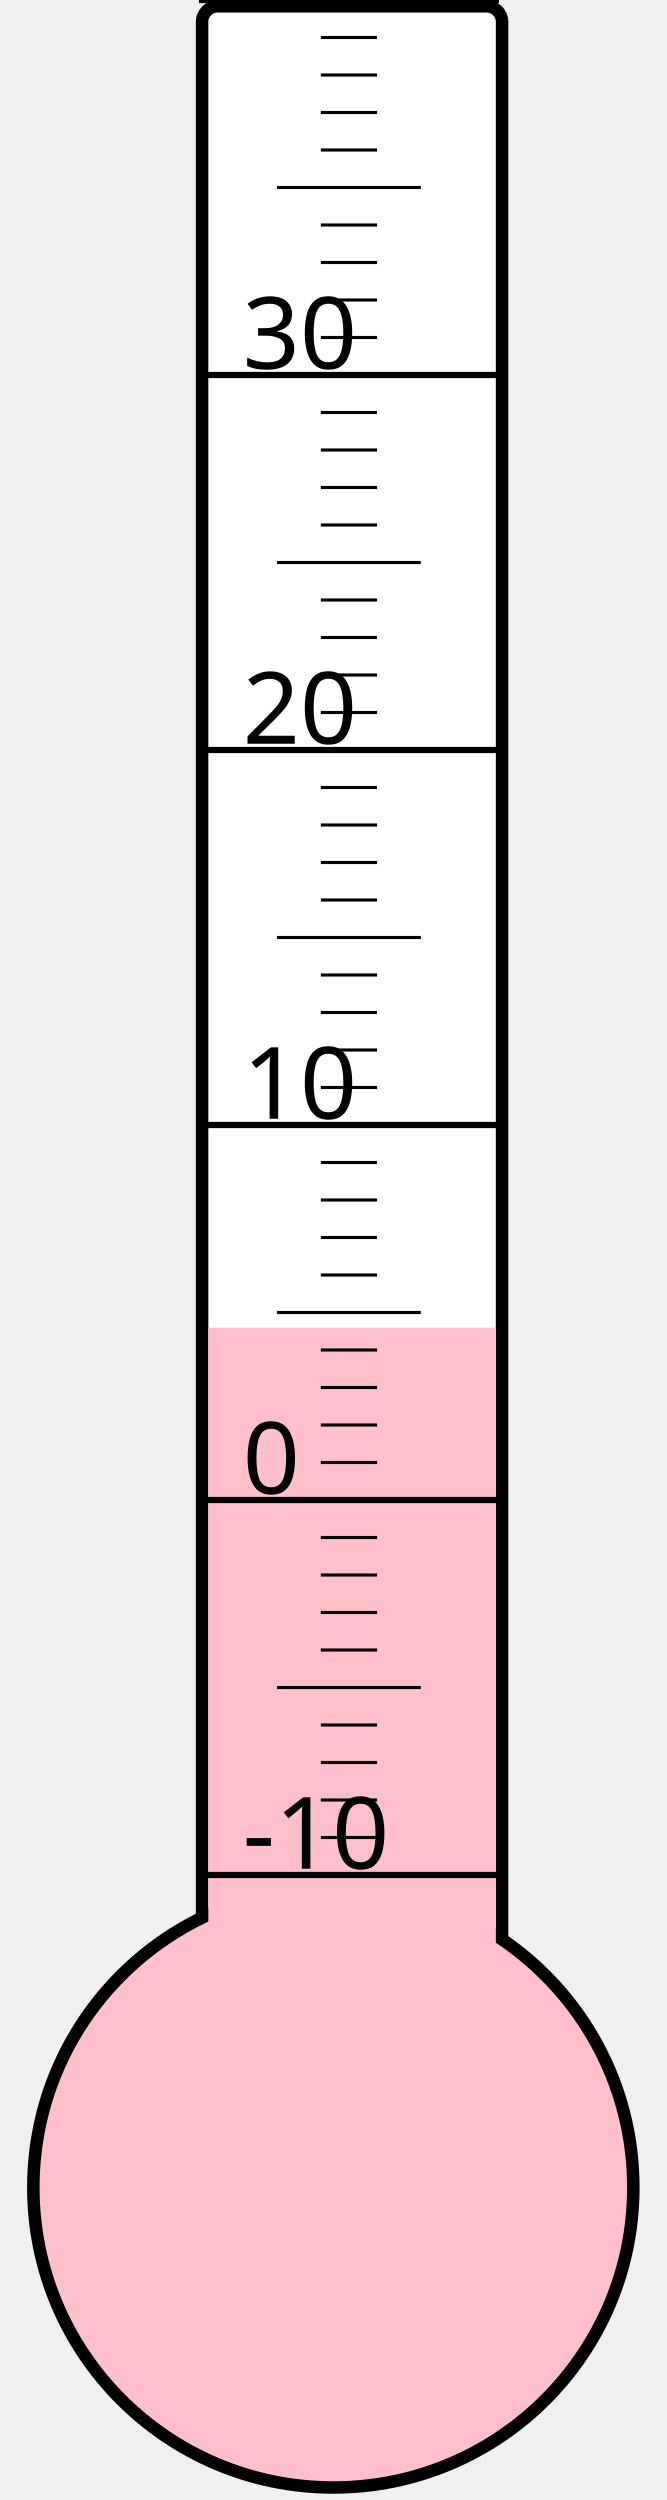
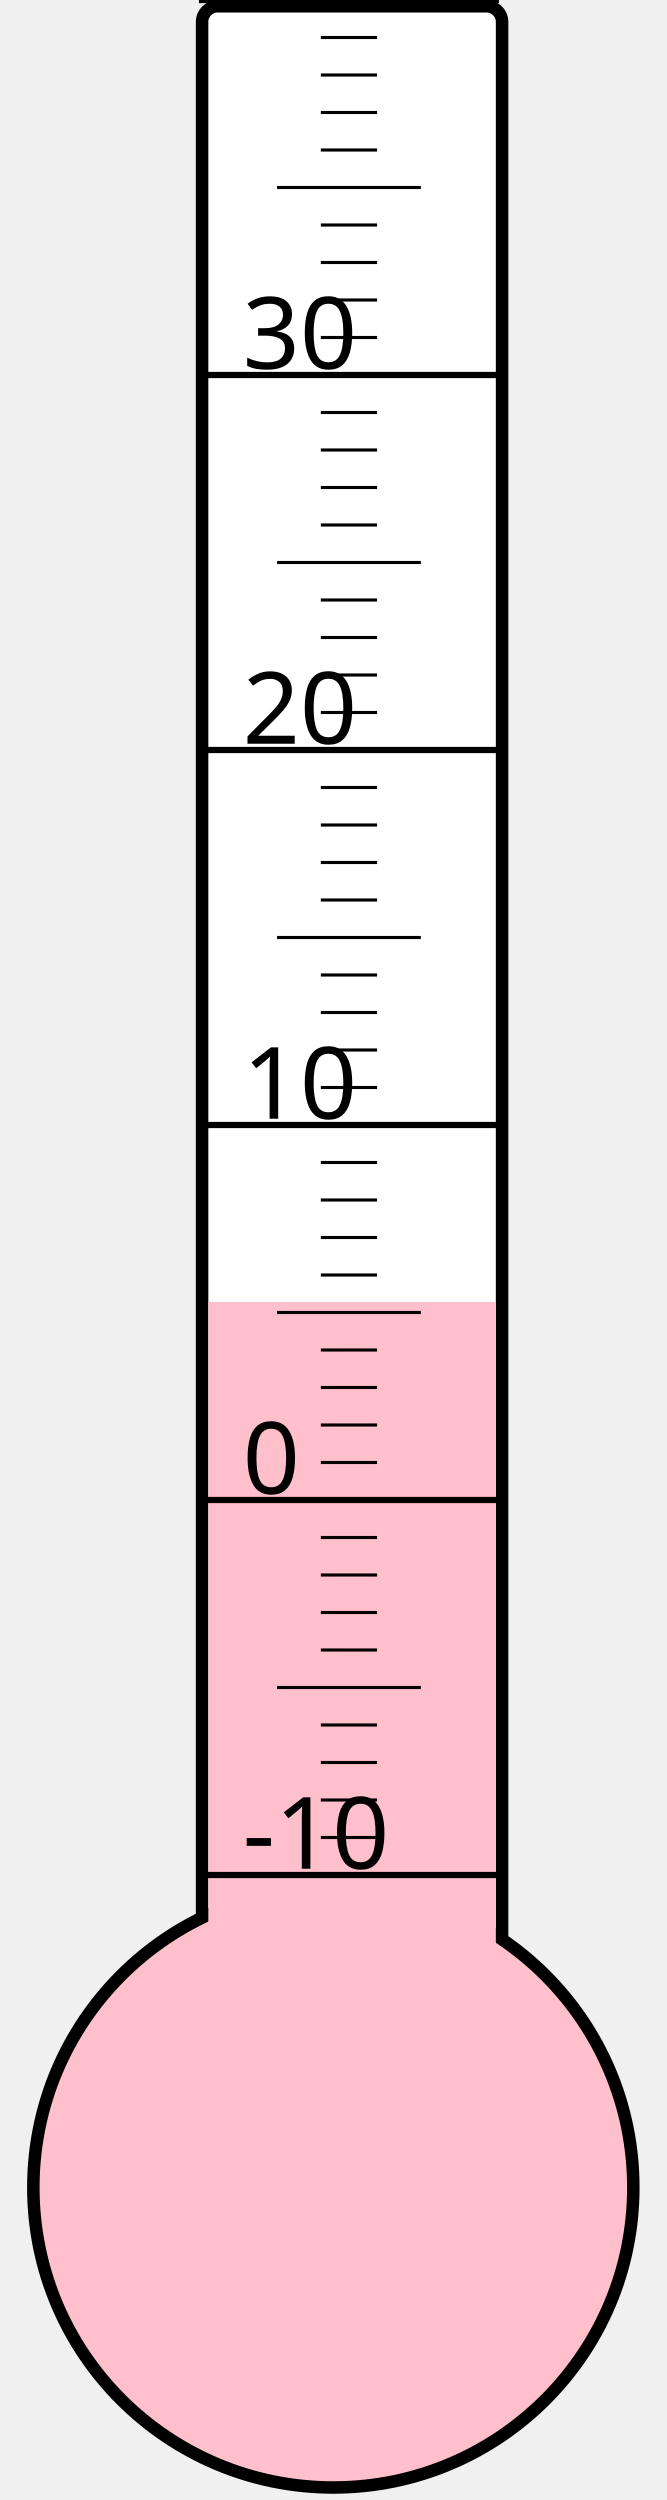
<svg xmlns="http://www.w3.org/2000/svg" width="40px" height="150px" viewBox="0 0 200 800">
  <rect width="200" height="800" x="0" y="0" style="fill: #ffffeb; fill-opacity: 0;" />
  <rect width="96" height="680" x="58" y="2" rx="5" ry="5" style="fill: white; fill-opacity: 1; stroke: black; stroke-width: 4;" />
  <circle cx="100" cy="700" r="96" style="fill: pink; stroke: black; stroke-width: 4;" />
-   <rect width="92" height="275.125" x="60" y="424.875" style="fill: pink; fill-opacity: 1; stroke-width: 0;" />
+   <rect width="92" height="283.375" x="60" y="416.625" style="fill: pink; fill-opacity: 1; stroke-width: 0;" />
  <text x="71" y="598" style="font-family: sans-serif; font-size: 24pt;">-10</text>
  <text x="71" y="478" style="font-family: sans-serif; font-size: 24pt;">0</text>
  <text x="71" y="358" style="font-family: sans-serif; font-size: 24pt;">10</text>
  <text x="71" y="238" style="font-family: sans-serif; font-size: 24pt;">20</text>
  <text x="71" y="118" style="font-family: sans-serif; font-size: 24pt;">30</text>
  <g style="stroke: black;">
    <line x1="57" y1="600" x2="153" y2="600" style="stroke-width: 2;" />
    <line x1="96" y1="588" x2="114" y2="588" style="stroke-width: 1;" />
    <line x1="96" y1="576" x2="114" y2="576" style="stroke-width: 1;" />
    <line x1="96" y1="564" x2="114" y2="564" style="stroke-width: 1;" />
    <line x1="96" y1="552" x2="114" y2="552" style="stroke-width: 1;" />
    <line x1="82" y1="540" x2="128" y2="540" style="stroke-width: 1;" />
    <line x1="96" y1="528" x2="114" y2="528" style="stroke-width: 1;" />
    <line x1="96" y1="516" x2="114" y2="516" style="stroke-width: 1;" />
    <line x1="96" y1="504" x2="114" y2="504" style="stroke-width: 1;" />
    <line x1="96" y1="492" x2="114" y2="492" style="stroke-width: 1;" />
    <line x1="57" y1="480" x2="153" y2="480" style="stroke-width: 2;" />
    <line x1="96" y1="468" x2="114" y2="468" style="stroke-width: 1;" />
    <line x1="96" y1="456" x2="114" y2="456" style="stroke-width: 1;" />
    <line x1="96" y1="444" x2="114" y2="444" style="stroke-width: 1;" />
    <line x1="96" y1="432" x2="114" y2="432" style="stroke-width: 1;" />
    <line x1="82" y1="420" x2="128" y2="420" style="stroke-width: 1;" />
    <line x1="96" y1="408" x2="114" y2="408" style="stroke-width: 1;" />
    <line x1="96" y1="396" x2="114" y2="396" style="stroke-width: 1;" />
    <line x1="96" y1="384" x2="114" y2="384" style="stroke-width: 1;" />
    <line x1="96" y1="372" x2="114" y2="372" style="stroke-width: 1;" />
    <line x1="57" y1="360" x2="153" y2="360" style="stroke-width: 2;" />
    <line x1="96" y1="348" x2="114" y2="348" style="stroke-width: 1;" />
    <line x1="96" y1="336" x2="114" y2="336" style="stroke-width: 1;" />
    <line x1="96" y1="324" x2="114" y2="324" style="stroke-width: 1;" />
    <line x1="96" y1="312" x2="114" y2="312" style="stroke-width: 1;" />
    <line x1="82" y1="300" x2="128" y2="300" style="stroke-width: 1;" />
    <line x1="96" y1="288" x2="114" y2="288" style="stroke-width: 1;" />
    <line x1="96" y1="276" x2="114" y2="276" style="stroke-width: 1;" />
    <line x1="96" y1="264" x2="114" y2="264" style="stroke-width: 1;" />
    <line x1="96" y1="252" x2="114" y2="252" style="stroke-width: 1;" />
    <line x1="57" y1="240" x2="153" y2="240" style="stroke-width: 2;" />
    <line x1="96" y1="228" x2="114" y2="228" style="stroke-width: 1;" />
    <line x1="96" y1="216" x2="114" y2="216" style="stroke-width: 1;" />
    <line x1="96" y1="204" x2="114" y2="204" style="stroke-width: 1;" />
    <line x1="96" y1="192" x2="114" y2="192" style="stroke-width: 1;" />
    <line x1="82" y1="180" x2="128" y2="180" style="stroke-width: 1;" />
    <line x1="96" y1="168" x2="114" y2="168" style="stroke-width: 1;" />
    <line x1="96" y1="156" x2="114" y2="156" style="stroke-width: 1;" />
    <line x1="96" y1="144" x2="114" y2="144" style="stroke-width: 1;" />
    <line x1="96" y1="132" x2="114" y2="132" style="stroke-width: 1;" />
    <line x1="57" y1="120" x2="153" y2="120" style="stroke-width: 2;" />
    <line x1="96" y1="108" x2="114" y2="108" style="stroke-width: 1;" />
    <line x1="96" y1="96" x2="114" y2="96" style="stroke-width: 1;" />
    <line x1="96" y1="84" x2="114" y2="84" style="stroke-width: 1;" />
    <line x1="96" y1="72" x2="114" y2="72" style="stroke-width: 1;" />
    <line x1="82" y1="60" x2="128" y2="60" style="stroke-width: 1;" />
    <line x1="96" y1="48" x2="114" y2="48" style="stroke-width: 1;" />
    <line x1="96" y1="36" x2="114" y2="36" style="stroke-width: 1;" />
    <line x1="96" y1="24" x2="114" y2="24" style="stroke-width: 1;" />
    <line x1="96" y1="12" x2="114" y2="12" style="stroke-width: 1;" />
    <line x1="57" y1="0" x2="153" y2="0" style="stroke-width: 2;" />
  </g>
</svg>
